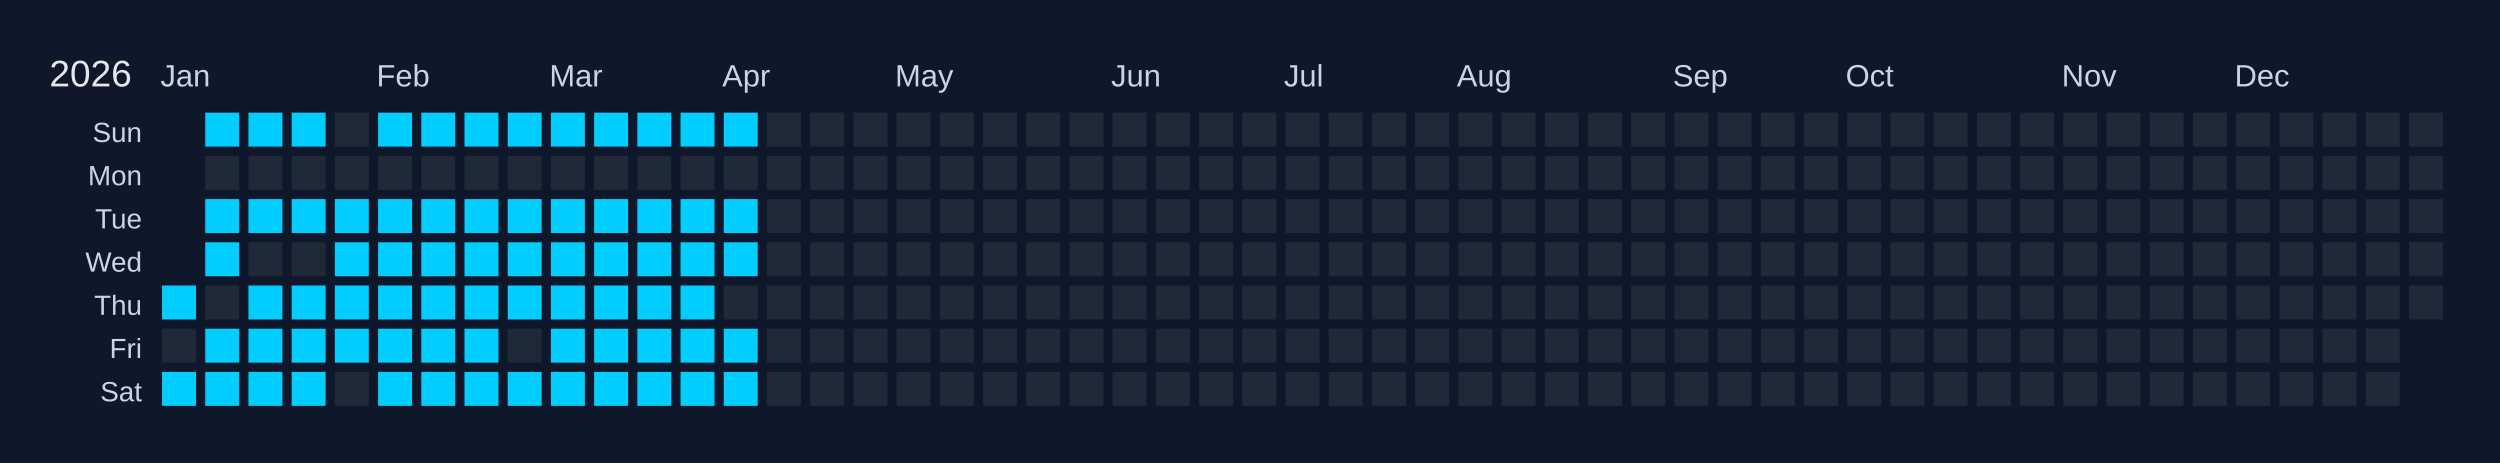
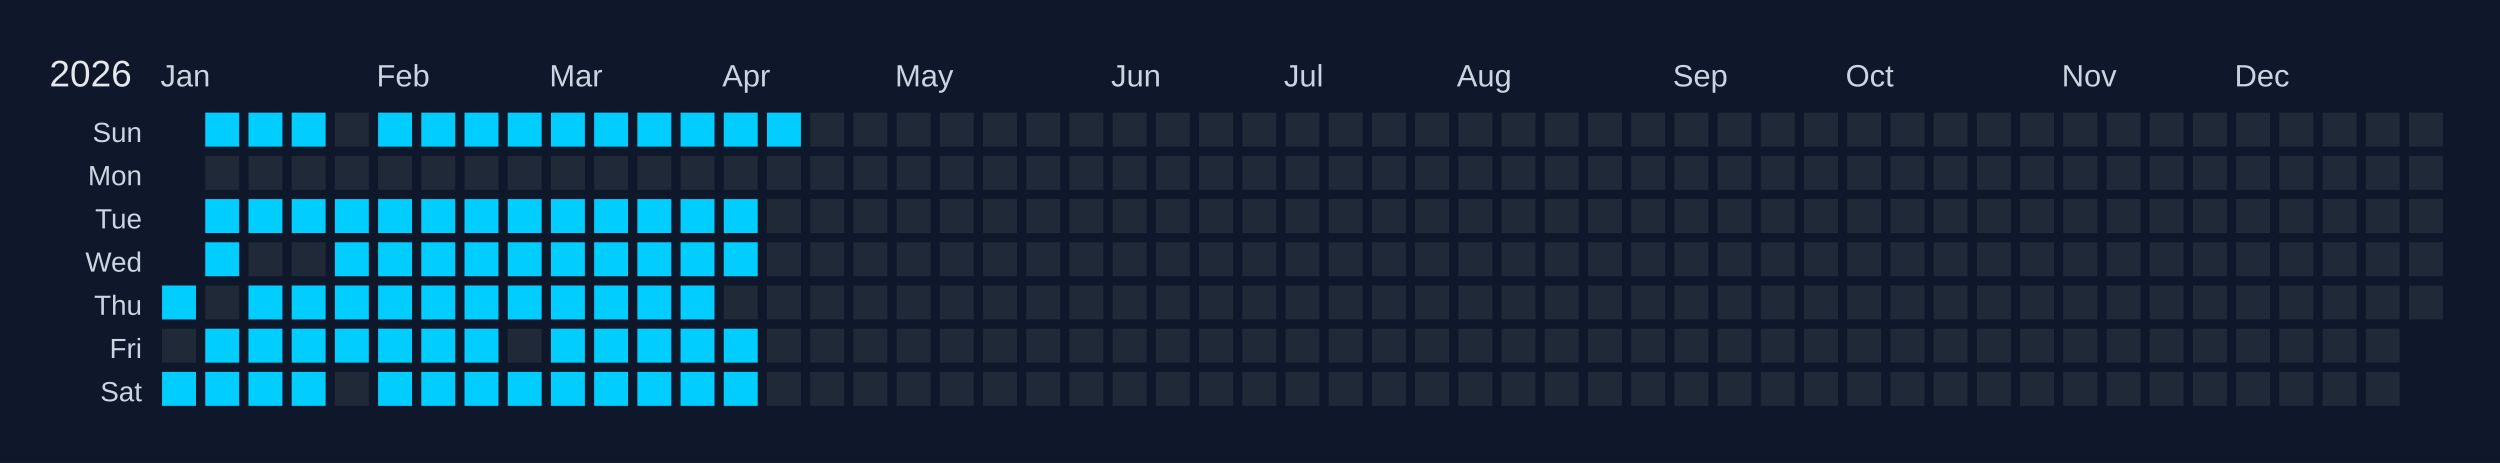
<svg xmlns="http://www.w3.org/2000/svg" width="810" height="150" viewBox="0 0 810 150">
  <rect width="810" height="150" fill="#0f172a" />
  <text x="16" y="28" font-size="12" fill="#e5e7eb" font-family="Arial, sans-serif">2026</text>
  <text x="52" y="28" font-size="10" fill="#cbd5e1" font-family="Arial, sans-serif">Jan</text>
  <text x="122" y="28" font-size="10" fill="#cbd5e1" font-family="Arial, sans-serif">Feb</text>
  <text x="178" y="28" font-size="10" fill="#cbd5e1" font-family="Arial, sans-serif">Mar</text>
  <text x="234" y="28" font-size="10" fill="#cbd5e1" font-family="Arial, sans-serif">Apr</text>
  <text x="290" y="28" font-size="10" fill="#cbd5e1" font-family="Arial, sans-serif">May</text>
  <text x="360" y="28" font-size="10" fill="#cbd5e1" font-family="Arial, sans-serif">Jun</text>
  <text x="416" y="28" font-size="10" fill="#cbd5e1" font-family="Arial, sans-serif">Jul</text>
  <text x="472" y="28" font-size="10" fill="#cbd5e1" font-family="Arial, sans-serif">Aug</text>
  <text x="542" y="28" font-size="10" fill="#cbd5e1" font-family="Arial, sans-serif">Sep</text>
  <text x="598" y="28" font-size="10" fill="#cbd5e1" font-family="Arial, sans-serif">Oct</text>
  <text x="668" y="28" font-size="10" fill="#cbd5e1" font-family="Arial, sans-serif">Nov</text>
  <text x="724" y="28" font-size="10" fill="#cbd5e1" font-family="Arial, sans-serif">Dec</text>
  <text x="46" y="46" font-size="9" fill="#cbd5e1" font-family="Arial, sans-serif" text-anchor="end">Sun</text>
  <text x="46" y="60" font-size="9" fill="#cbd5e1" font-family="Arial, sans-serif" text-anchor="end">Mon</text>
  <text x="46" y="74" font-size="9" fill="#cbd5e1" font-family="Arial, sans-serif" text-anchor="end">Tue</text>
  <text x="46" y="88" font-size="9" fill="#cbd5e1" font-family="Arial, sans-serif" text-anchor="end">Wed</text>
  <text x="46" y="102" font-size="9" fill="#cbd5e1" font-family="Arial, sans-serif" text-anchor="end">Thu</text>
  <text x="46" y="116" font-size="9" fill="#cbd5e1" font-family="Arial, sans-serif" text-anchor="end">Fri</text>
  <text x="46" y="130" font-size="9" fill="#cbd5e1" font-family="Arial, sans-serif" text-anchor="end">Sat</text>
  <g transform="translate(52,36)">
    <rect x="0" y="0" width="12" height="12" fill="#0f172a" stroke="#0f172a" stroke-width="1" />
    <rect x="0" y="14" width="12" height="12" fill="#0f172a" stroke="#0f172a" stroke-width="1" />
    <rect x="0" y="28" width="12" height="12" fill="#0f172a" stroke="#0f172a" stroke-width="1" />
    <rect x="0" y="42" width="12" height="12" fill="#0f172a" stroke="#0f172a" stroke-width="1" />
    <rect x="0" y="56" width="12" height="12" fill="#01cdfe" stroke="#0f172a" stroke-width="1" data-date="2026-01-01" />
    <rect x="0" y="70" width="12" height="12" fill="#1f2937" stroke="#0f172a" stroke-width="1" data-date="2026-01-02" />
    <rect x="0" y="84" width="12" height="12" fill="#01cdfe" stroke="#0f172a" stroke-width="1" data-date="2026-01-03" />
    <rect x="14" y="0" width="12" height="12" fill="#01cdfe" stroke="#0f172a" stroke-width="1" data-date="2026-01-04" />
    <rect x="14" y="14" width="12" height="12" fill="#1f2937" stroke="#0f172a" stroke-width="1" data-date="2026-01-05" />
    <rect x="14" y="28" width="12" height="12" fill="#01cdfe" stroke="#0f172a" stroke-width="1" data-date="2026-01-06" />
    <rect x="14" y="42" width="12" height="12" fill="#01cdfe" stroke="#0f172a" stroke-width="1" data-date="2026-01-07" />
    <rect x="14" y="56" width="12" height="12" fill="#1f2937" stroke="#0f172a" stroke-width="1" data-date="2026-01-08" />
    <rect x="14" y="70" width="12" height="12" fill="#01cdfe" stroke="#0f172a" stroke-width="1" data-date="2026-01-09" />
    <rect x="14" y="84" width="12" height="12" fill="#01cdfe" stroke="#0f172a" stroke-width="1" data-date="2026-01-10" />
    <rect x="28" y="0" width="12" height="12" fill="#01cdfe" stroke="#0f172a" stroke-width="1" data-date="2026-01-11" />
    <rect x="28" y="14" width="12" height="12" fill="#1f2937" stroke="#0f172a" stroke-width="1" data-date="2026-01-12" />
    <rect x="28" y="28" width="12" height="12" fill="#01cdfe" stroke="#0f172a" stroke-width="1" data-date="2026-01-13" />
    <rect x="28" y="42" width="12" height="12" fill="#1f2937" stroke="#0f172a" stroke-width="1" data-date="2026-01-14" />
    <rect x="28" y="56" width="12" height="12" fill="#01cdfe" stroke="#0f172a" stroke-width="1" data-date="2026-01-15" />
    <rect x="28" y="70" width="12" height="12" fill="#01cdfe" stroke="#0f172a" stroke-width="1" data-date="2026-01-16" />
    <rect x="28" y="84" width="12" height="12" fill="#01cdfe" stroke="#0f172a" stroke-width="1" data-date="2026-01-17" />
    <rect x="42" y="0" width="12" height="12" fill="#01cdfe" stroke="#0f172a" stroke-width="1" data-date="2026-01-18" />
    <rect x="42" y="14" width="12" height="12" fill="#1f2937" stroke="#0f172a" stroke-width="1" data-date="2026-01-19" />
    <rect x="42" y="28" width="12" height="12" fill="#01cdfe" stroke="#0f172a" stroke-width="1" data-date="2026-01-20" />
    <rect x="42" y="42" width="12" height="12" fill="#1f2937" stroke="#0f172a" stroke-width="1" data-date="2026-01-21" />
    <rect x="42" y="56" width="12" height="12" fill="#01cdfe" stroke="#0f172a" stroke-width="1" data-date="2026-01-22" />
    <rect x="42" y="70" width="12" height="12" fill="#01cdfe" stroke="#0f172a" stroke-width="1" data-date="2026-01-23" />
    <rect x="42" y="84" width="12" height="12" fill="#01cdfe" stroke="#0f172a" stroke-width="1" data-date="2026-01-24" />
    <rect x="56" y="0" width="12" height="12" fill="#1f2937" stroke="#0f172a" stroke-width="1" data-date="2026-01-25" />
    <rect x="56" y="14" width="12" height="12" fill="#1f2937" stroke="#0f172a" stroke-width="1" data-date="2026-01-26" />
    <rect x="56" y="28" width="12" height="12" fill="#01cdfe" stroke="#0f172a" stroke-width="1" data-date="2026-01-27" />
    <rect x="56" y="42" width="12" height="12" fill="#01cdfe" stroke="#0f172a" stroke-width="1" data-date="2026-01-28" />
    <rect x="56" y="56" width="12" height="12" fill="#01cdfe" stroke="#0f172a" stroke-width="1" data-date="2026-01-29" />
    <rect x="56" y="70" width="12" height="12" fill="#01cdfe" stroke="#0f172a" stroke-width="1" data-date="2026-01-30" />
    <rect x="56" y="84" width="12" height="12" fill="#1f2937" stroke="#0f172a" stroke-width="1" data-date="2026-01-31" />
    <rect x="70" y="0" width="12" height="12" fill="#01cdfe" stroke="#0f172a" stroke-width="1" data-date="2026-02-01" />
    <rect x="70" y="14" width="12" height="12" fill="#1f2937" stroke="#0f172a" stroke-width="1" data-date="2026-02-02" />
    <rect x="70" y="28" width="12" height="12" fill="#01cdfe" stroke="#0f172a" stroke-width="1" data-date="2026-02-03" />
    <rect x="70" y="42" width="12" height="12" fill="#01cdfe" stroke="#0f172a" stroke-width="1" data-date="2026-02-04" />
    <rect x="70" y="56" width="12" height="12" fill="#01cdfe" stroke="#0f172a" stroke-width="1" data-date="2026-02-05" />
    <rect x="70" y="70" width="12" height="12" fill="#01cdfe" stroke="#0f172a" stroke-width="1" data-date="2026-02-06" />
    <rect x="70" y="84" width="12" height="12" fill="#01cdfe" stroke="#0f172a" stroke-width="1" data-date="2026-02-07" />
    <rect x="84" y="0" width="12" height="12" fill="#01cdfe" stroke="#0f172a" stroke-width="1" data-date="2026-02-08" />
    <rect x="84" y="14" width="12" height="12" fill="#1f2937" stroke="#0f172a" stroke-width="1" data-date="2026-02-09" />
    <rect x="84" y="28" width="12" height="12" fill="#01cdfe" stroke="#0f172a" stroke-width="1" data-date="2026-02-10" />
    <rect x="84" y="42" width="12" height="12" fill="#01cdfe" stroke="#0f172a" stroke-width="1" data-date="2026-02-11" />
    <rect x="84" y="56" width="12" height="12" fill="#01cdfe" stroke="#0f172a" stroke-width="1" data-date="2026-02-12" />
    <rect x="84" y="70" width="12" height="12" fill="#01cdfe" stroke="#0f172a" stroke-width="1" data-date="2026-02-13" />
    <rect x="84" y="84" width="12" height="12" fill="#01cdfe" stroke="#0f172a" stroke-width="1" data-date="2026-02-14" />
    <rect x="98" y="0" width="12" height="12" fill="#01cdfe" stroke="#0f172a" stroke-width="1" data-date="2026-02-15" />
    <rect x="98" y="14" width="12" height="12" fill="#1f2937" stroke="#0f172a" stroke-width="1" data-date="2026-02-16" />
    <rect x="98" y="28" width="12" height="12" fill="#01cdfe" stroke="#0f172a" stroke-width="1" data-date="2026-02-17" />
    <rect x="98" y="42" width="12" height="12" fill="#01cdfe" stroke="#0f172a" stroke-width="1" data-date="2026-02-18" />
    <rect x="98" y="56" width="12" height="12" fill="#01cdfe" stroke="#0f172a" stroke-width="1" data-date="2026-02-19" />
    <rect x="98" y="70" width="12" height="12" fill="#01cdfe" stroke="#0f172a" stroke-width="1" data-date="2026-02-20" />
    <rect x="98" y="84" width="12" height="12" fill="#01cdfe" stroke="#0f172a" stroke-width="1" data-date="2026-02-21" />
    <rect x="112" y="0" width="12" height="12" fill="#01cdfe" stroke="#0f172a" stroke-width="1" data-date="2026-02-22" />
    <rect x="112" y="14" width="12" height="12" fill="#1f2937" stroke="#0f172a" stroke-width="1" data-date="2026-02-23" />
    <rect x="112" y="28" width="12" height="12" fill="#01cdfe" stroke="#0f172a" stroke-width="1" data-date="2026-02-24" />
    <rect x="112" y="42" width="12" height="12" fill="#01cdfe" stroke="#0f172a" stroke-width="1" data-date="2026-02-25" />
    <rect x="112" y="56" width="12" height="12" fill="#01cdfe" stroke="#0f172a" stroke-width="1" data-date="2026-02-26" />
    <rect x="112" y="70" width="12" height="12" fill="#1f2937" stroke="#0f172a" stroke-width="1" data-date="2026-02-27" />
    <rect x="112" y="84" width="12" height="12" fill="#01cdfe" stroke="#0f172a" stroke-width="1" data-date="2026-02-28" />
    <rect x="126" y="0" width="12" height="12" fill="#01cdfe" stroke="#0f172a" stroke-width="1" data-date="2026-03-01" />
    <rect x="126" y="14" width="12" height="12" fill="#1f2937" stroke="#0f172a" stroke-width="1" data-date="2026-03-02" />
    <rect x="126" y="28" width="12" height="12" fill="#01cdfe" stroke="#0f172a" stroke-width="1" data-date="2026-03-03" />
    <rect x="126" y="42" width="12" height="12" fill="#01cdfe" stroke="#0f172a" stroke-width="1" data-date="2026-03-04" />
    <rect x="126" y="56" width="12" height="12" fill="#01cdfe" stroke="#0f172a" stroke-width="1" data-date="2026-03-05" />
    <rect x="126" y="70" width="12" height="12" fill="#01cdfe" stroke="#0f172a" stroke-width="1" data-date="2026-03-06" />
    <rect x="126" y="84" width="12" height="12" fill="#01cdfe" stroke="#0f172a" stroke-width="1" data-date="2026-03-07" />
    <rect x="140" y="0" width="12" height="12" fill="#01cdfe" stroke="#0f172a" stroke-width="1" data-date="2026-03-08" />
    <rect x="140" y="14" width="12" height="12" fill="#1f2937" stroke="#0f172a" stroke-width="1" data-date="2026-03-09" />
    <rect x="140" y="28" width="12" height="12" fill="#01cdfe" stroke="#0f172a" stroke-width="1" data-date="2026-03-10" />
    <rect x="140" y="42" width="12" height="12" fill="#01cdfe" stroke="#0f172a" stroke-width="1" data-date="2026-03-11" />
    <rect x="140" y="56" width="12" height="12" fill="#01cdfe" stroke="#0f172a" stroke-width="1" data-date="2026-03-12" />
    <rect x="140" y="70" width="12" height="12" fill="#01cdfe" stroke="#0f172a" stroke-width="1" data-date="2026-03-13" />
    <rect x="140" y="84" width="12" height="12" fill="#01cdfe" stroke="#0f172a" stroke-width="1" data-date="2026-03-14" />
    <rect x="154" y="0" width="12" height="12" fill="#01cdfe" stroke="#0f172a" stroke-width="1" data-date="2026-03-15" />
    <rect x="154" y="14" width="12" height="12" fill="#1f2937" stroke="#0f172a" stroke-width="1" data-date="2026-03-16" />
    <rect x="154" y="28" width="12" height="12" fill="#01cdfe" stroke="#0f172a" stroke-width="1" data-date="2026-03-17" />
    <rect x="154" y="42" width="12" height="12" fill="#01cdfe" stroke="#0f172a" stroke-width="1" data-date="2026-03-18" />
    <rect x="154" y="56" width="12" height="12" fill="#01cdfe" stroke="#0f172a" stroke-width="1" data-date="2026-03-19" />
    <rect x="154" y="70" width="12" height="12" fill="#01cdfe" stroke="#0f172a" stroke-width="1" data-date="2026-03-20" />
    <rect x="154" y="84" width="12" height="12" fill="#01cdfe" stroke="#0f172a" stroke-width="1" data-date="2026-03-21" />
    <rect x="168" y="0" width="12" height="12" fill="#01cdfe" stroke="#0f172a" stroke-width="1" data-date="2026-03-22" />
    <rect x="168" y="14" width="12" height="12" fill="#1f2937" stroke="#0f172a" stroke-width="1" data-date="2026-03-23" />
    <rect x="168" y="28" width="12" height="12" fill="#01cdfe" stroke="#0f172a" stroke-width="1" data-date="2026-03-24" />
    <rect x="168" y="42" width="12" height="12" fill="#01cdfe" stroke="#0f172a" stroke-width="1" data-date="2026-03-25" />
    <rect x="168" y="56" width="12" height="12" fill="#01cdfe" stroke="#0f172a" stroke-width="1" data-date="2026-03-26" />
    <rect x="168" y="70" width="12" height="12" fill="#01cdfe" stroke="#0f172a" stroke-width="1" data-date="2026-03-27" />
    <rect x="168" y="84" width="12" height="12" fill="#01cdfe" stroke="#0f172a" stroke-width="1" data-date="2026-03-28" />
    <rect x="182" y="0" width="12" height="12" fill="#01cdfe" stroke="#0f172a" stroke-width="1" data-date="2026-03-29" />
    <rect x="182" y="14" width="12" height="12" fill="#1f2937" stroke="#0f172a" stroke-width="1" data-date="2026-03-30" />
    <rect x="182" y="28" width="12" height="12" fill="#01cdfe" stroke="#0f172a" stroke-width="1" data-date="2026-03-31" />
    <rect x="182" y="42" width="12" height="12" fill="#01cdfe" stroke="#0f172a" stroke-width="1" data-date="2026-04-01" />
    <rect x="182" y="56" width="12" height="12" fill="#1f2937" stroke="#0f172a" stroke-width="1" data-date="2026-04-02" />
    <rect x="182" y="70" width="12" height="12" fill="#01cdfe" stroke="#0f172a" stroke-width="1" data-date="2026-04-03" />
    <rect x="182" y="84" width="12" height="12" fill="#01cdfe" stroke="#0f172a" stroke-width="1" data-date="2026-04-04" />
-     <rect x="196" y="0" width="12" height="12" fill="#1f2937" stroke="#0f172a" stroke-width="1" data-date="2026-04-05" />
+     <rect x="196" y="0" width="12" height="12" fill="#01cdfe" stroke="#0f172a" stroke-width="1" data-date="2026-04-05" />
    <rect x="196" y="14" width="12" height="12" fill="#1f2937" stroke="#0f172a" stroke-width="1" data-date="2026-04-06" />
    <rect x="196" y="28" width="12" height="12" fill="#1f2937" stroke="#0f172a" stroke-width="1" data-date="2026-04-07" />
    <rect x="196" y="42" width="12" height="12" fill="#1f2937" stroke="#0f172a" stroke-width="1" data-date="2026-04-08" />
    <rect x="196" y="56" width="12" height="12" fill="#1f2937" stroke="#0f172a" stroke-width="1" data-date="2026-04-09" />
    <rect x="196" y="70" width="12" height="12" fill="#1f2937" stroke="#0f172a" stroke-width="1" data-date="2026-04-10" />
    <rect x="196" y="84" width="12" height="12" fill="#1f2937" stroke="#0f172a" stroke-width="1" data-date="2026-04-11" />
    <rect x="210" y="0" width="12" height="12" fill="#1f2937" stroke="#0f172a" stroke-width="1" data-date="2026-04-12" />
    <rect x="210" y="14" width="12" height="12" fill="#1f2937" stroke="#0f172a" stroke-width="1" data-date="2026-04-13" />
    <rect x="210" y="28" width="12" height="12" fill="#1f2937" stroke="#0f172a" stroke-width="1" data-date="2026-04-14" />
    <rect x="210" y="42" width="12" height="12" fill="#1f2937" stroke="#0f172a" stroke-width="1" data-date="2026-04-15" />
    <rect x="210" y="56" width="12" height="12" fill="#1f2937" stroke="#0f172a" stroke-width="1" data-date="2026-04-16" />
    <rect x="210" y="70" width="12" height="12" fill="#1f2937" stroke="#0f172a" stroke-width="1" data-date="2026-04-17" />
    <rect x="210" y="84" width="12" height="12" fill="#1f2937" stroke="#0f172a" stroke-width="1" data-date="2026-04-18" />
    <rect x="224" y="0" width="12" height="12" fill="#1f2937" stroke="#0f172a" stroke-width="1" data-date="2026-04-19" />
    <rect x="224" y="14" width="12" height="12" fill="#1f2937" stroke="#0f172a" stroke-width="1" data-date="2026-04-20" />
    <rect x="224" y="28" width="12" height="12" fill="#1f2937" stroke="#0f172a" stroke-width="1" data-date="2026-04-21" />
    <rect x="224" y="42" width="12" height="12" fill="#1f2937" stroke="#0f172a" stroke-width="1" data-date="2026-04-22" />
    <rect x="224" y="56" width="12" height="12" fill="#1f2937" stroke="#0f172a" stroke-width="1" data-date="2026-04-23" />
    <rect x="224" y="70" width="12" height="12" fill="#1f2937" stroke="#0f172a" stroke-width="1" data-date="2026-04-24" />
    <rect x="224" y="84" width="12" height="12" fill="#1f2937" stroke="#0f172a" stroke-width="1" data-date="2026-04-25" />
    <rect x="238" y="0" width="12" height="12" fill="#1f2937" stroke="#0f172a" stroke-width="1" data-date="2026-04-26" />
    <rect x="238" y="14" width="12" height="12" fill="#1f2937" stroke="#0f172a" stroke-width="1" data-date="2026-04-27" />
    <rect x="238" y="28" width="12" height="12" fill="#1f2937" stroke="#0f172a" stroke-width="1" data-date="2026-04-28" />
    <rect x="238" y="42" width="12" height="12" fill="#1f2937" stroke="#0f172a" stroke-width="1" data-date="2026-04-29" />
    <rect x="238" y="56" width="12" height="12" fill="#1f2937" stroke="#0f172a" stroke-width="1" data-date="2026-04-30" />
    <rect x="238" y="70" width="12" height="12" fill="#1f2937" stroke="#0f172a" stroke-width="1" data-date="2026-05-01" />
    <rect x="238" y="84" width="12" height="12" fill="#1f2937" stroke="#0f172a" stroke-width="1" data-date="2026-05-02" />
    <rect x="252" y="0" width="12" height="12" fill="#1f2937" stroke="#0f172a" stroke-width="1" data-date="2026-05-03" />
    <rect x="252" y="14" width="12" height="12" fill="#1f2937" stroke="#0f172a" stroke-width="1" data-date="2026-05-04" />
    <rect x="252" y="28" width="12" height="12" fill="#1f2937" stroke="#0f172a" stroke-width="1" data-date="2026-05-05" />
    <rect x="252" y="42" width="12" height="12" fill="#1f2937" stroke="#0f172a" stroke-width="1" data-date="2026-05-06" />
    <rect x="252" y="56" width="12" height="12" fill="#1f2937" stroke="#0f172a" stroke-width="1" data-date="2026-05-07" />
    <rect x="252" y="70" width="12" height="12" fill="#1f2937" stroke="#0f172a" stroke-width="1" data-date="2026-05-08" />
    <rect x="252" y="84" width="12" height="12" fill="#1f2937" stroke="#0f172a" stroke-width="1" data-date="2026-05-09" />
    <rect x="266" y="0" width="12" height="12" fill="#1f2937" stroke="#0f172a" stroke-width="1" data-date="2026-05-10" />
    <rect x="266" y="14" width="12" height="12" fill="#1f2937" stroke="#0f172a" stroke-width="1" data-date="2026-05-11" />
    <rect x="266" y="28" width="12" height="12" fill="#1f2937" stroke="#0f172a" stroke-width="1" data-date="2026-05-12" />
    <rect x="266" y="42" width="12" height="12" fill="#1f2937" stroke="#0f172a" stroke-width="1" data-date="2026-05-13" />
    <rect x="266" y="56" width="12" height="12" fill="#1f2937" stroke="#0f172a" stroke-width="1" data-date="2026-05-14" />
    <rect x="266" y="70" width="12" height="12" fill="#1f2937" stroke="#0f172a" stroke-width="1" data-date="2026-05-15" />
    <rect x="266" y="84" width="12" height="12" fill="#1f2937" stroke="#0f172a" stroke-width="1" data-date="2026-05-16" />
    <rect x="280" y="0" width="12" height="12" fill="#1f2937" stroke="#0f172a" stroke-width="1" data-date="2026-05-17" />
    <rect x="280" y="14" width="12" height="12" fill="#1f2937" stroke="#0f172a" stroke-width="1" data-date="2026-05-18" />
    <rect x="280" y="28" width="12" height="12" fill="#1f2937" stroke="#0f172a" stroke-width="1" data-date="2026-05-19" />
    <rect x="280" y="42" width="12" height="12" fill="#1f2937" stroke="#0f172a" stroke-width="1" data-date="2026-05-20" />
    <rect x="280" y="56" width="12" height="12" fill="#1f2937" stroke="#0f172a" stroke-width="1" data-date="2026-05-21" />
    <rect x="280" y="70" width="12" height="12" fill="#1f2937" stroke="#0f172a" stroke-width="1" data-date="2026-05-22" />
    <rect x="280" y="84" width="12" height="12" fill="#1f2937" stroke="#0f172a" stroke-width="1" data-date="2026-05-23" />
    <rect x="294" y="0" width="12" height="12" fill="#1f2937" stroke="#0f172a" stroke-width="1" data-date="2026-05-24" />
    <rect x="294" y="14" width="12" height="12" fill="#1f2937" stroke="#0f172a" stroke-width="1" data-date="2026-05-25" />
    <rect x="294" y="28" width="12" height="12" fill="#1f2937" stroke="#0f172a" stroke-width="1" data-date="2026-05-26" />
    <rect x="294" y="42" width="12" height="12" fill="#1f2937" stroke="#0f172a" stroke-width="1" data-date="2026-05-27" />
    <rect x="294" y="56" width="12" height="12" fill="#1f2937" stroke="#0f172a" stroke-width="1" data-date="2026-05-28" />
    <rect x="294" y="70" width="12" height="12" fill="#1f2937" stroke="#0f172a" stroke-width="1" data-date="2026-05-29" />
    <rect x="294" y="84" width="12" height="12" fill="#1f2937" stroke="#0f172a" stroke-width="1" data-date="2026-05-30" />
    <rect x="308" y="0" width="12" height="12" fill="#1f2937" stroke="#0f172a" stroke-width="1" data-date="2026-05-31" />
    <rect x="308" y="14" width="12" height="12" fill="#1f2937" stroke="#0f172a" stroke-width="1" data-date="2026-06-01" />
    <rect x="308" y="28" width="12" height="12" fill="#1f2937" stroke="#0f172a" stroke-width="1" data-date="2026-06-02" />
    <rect x="308" y="42" width="12" height="12" fill="#1f2937" stroke="#0f172a" stroke-width="1" data-date="2026-06-03" />
    <rect x="308" y="56" width="12" height="12" fill="#1f2937" stroke="#0f172a" stroke-width="1" data-date="2026-06-04" />
    <rect x="308" y="70" width="12" height="12" fill="#1f2937" stroke="#0f172a" stroke-width="1" data-date="2026-06-05" />
    <rect x="308" y="84" width="12" height="12" fill="#1f2937" stroke="#0f172a" stroke-width="1" data-date="2026-06-06" />
    <rect x="322" y="0" width="12" height="12" fill="#1f2937" stroke="#0f172a" stroke-width="1" data-date="2026-06-07" />
    <rect x="322" y="14" width="12" height="12" fill="#1f2937" stroke="#0f172a" stroke-width="1" data-date="2026-06-08" />
    <rect x="322" y="28" width="12" height="12" fill="#1f2937" stroke="#0f172a" stroke-width="1" data-date="2026-06-09" />
    <rect x="322" y="42" width="12" height="12" fill="#1f2937" stroke="#0f172a" stroke-width="1" data-date="2026-06-10" />
    <rect x="322" y="56" width="12" height="12" fill="#1f2937" stroke="#0f172a" stroke-width="1" data-date="2026-06-11" />
    <rect x="322" y="70" width="12" height="12" fill="#1f2937" stroke="#0f172a" stroke-width="1" data-date="2026-06-12" />
    <rect x="322" y="84" width="12" height="12" fill="#1f2937" stroke="#0f172a" stroke-width="1" data-date="2026-06-13" />
    <rect x="336" y="0" width="12" height="12" fill="#1f2937" stroke="#0f172a" stroke-width="1" data-date="2026-06-14" />
    <rect x="336" y="14" width="12" height="12" fill="#1f2937" stroke="#0f172a" stroke-width="1" data-date="2026-06-15" />
    <rect x="336" y="28" width="12" height="12" fill="#1f2937" stroke="#0f172a" stroke-width="1" data-date="2026-06-16" />
    <rect x="336" y="42" width="12" height="12" fill="#1f2937" stroke="#0f172a" stroke-width="1" data-date="2026-06-17" />
    <rect x="336" y="56" width="12" height="12" fill="#1f2937" stroke="#0f172a" stroke-width="1" data-date="2026-06-18" />
    <rect x="336" y="70" width="12" height="12" fill="#1f2937" stroke="#0f172a" stroke-width="1" data-date="2026-06-19" />
    <rect x="336" y="84" width="12" height="12" fill="#1f2937" stroke="#0f172a" stroke-width="1" data-date="2026-06-20" />
    <rect x="350" y="0" width="12" height="12" fill="#1f2937" stroke="#0f172a" stroke-width="1" data-date="2026-06-21" />
    <rect x="350" y="14" width="12" height="12" fill="#1f2937" stroke="#0f172a" stroke-width="1" data-date="2026-06-22" />
    <rect x="350" y="28" width="12" height="12" fill="#1f2937" stroke="#0f172a" stroke-width="1" data-date="2026-06-23" />
    <rect x="350" y="42" width="12" height="12" fill="#1f2937" stroke="#0f172a" stroke-width="1" data-date="2026-06-24" />
    <rect x="350" y="56" width="12" height="12" fill="#1f2937" stroke="#0f172a" stroke-width="1" data-date="2026-06-25" />
    <rect x="350" y="70" width="12" height="12" fill="#1f2937" stroke="#0f172a" stroke-width="1" data-date="2026-06-26" />
    <rect x="350" y="84" width="12" height="12" fill="#1f2937" stroke="#0f172a" stroke-width="1" data-date="2026-06-27" />
    <rect x="364" y="0" width="12" height="12" fill="#1f2937" stroke="#0f172a" stroke-width="1" data-date="2026-06-28" />
    <rect x="364" y="14" width="12" height="12" fill="#1f2937" stroke="#0f172a" stroke-width="1" data-date="2026-06-29" />
    <rect x="364" y="28" width="12" height="12" fill="#1f2937" stroke="#0f172a" stroke-width="1" data-date="2026-06-30" />
    <rect x="364" y="42" width="12" height="12" fill="#1f2937" stroke="#0f172a" stroke-width="1" data-date="2026-07-01" />
    <rect x="364" y="56" width="12" height="12" fill="#1f2937" stroke="#0f172a" stroke-width="1" data-date="2026-07-02" />
    <rect x="364" y="70" width="12" height="12" fill="#1f2937" stroke="#0f172a" stroke-width="1" data-date="2026-07-03" />
    <rect x="364" y="84" width="12" height="12" fill="#1f2937" stroke="#0f172a" stroke-width="1" data-date="2026-07-04" />
    <rect x="378" y="0" width="12" height="12" fill="#1f2937" stroke="#0f172a" stroke-width="1" data-date="2026-07-05" />
    <rect x="378" y="14" width="12" height="12" fill="#1f2937" stroke="#0f172a" stroke-width="1" data-date="2026-07-06" />
    <rect x="378" y="28" width="12" height="12" fill="#1f2937" stroke="#0f172a" stroke-width="1" data-date="2026-07-07" />
    <rect x="378" y="42" width="12" height="12" fill="#1f2937" stroke="#0f172a" stroke-width="1" data-date="2026-07-08" />
    <rect x="378" y="56" width="12" height="12" fill="#1f2937" stroke="#0f172a" stroke-width="1" data-date="2026-07-09" />
    <rect x="378" y="70" width="12" height="12" fill="#1f2937" stroke="#0f172a" stroke-width="1" data-date="2026-07-10" />
    <rect x="378" y="84" width="12" height="12" fill="#1f2937" stroke="#0f172a" stroke-width="1" data-date="2026-07-11" />
    <rect x="392" y="0" width="12" height="12" fill="#1f2937" stroke="#0f172a" stroke-width="1" data-date="2026-07-12" />
    <rect x="392" y="14" width="12" height="12" fill="#1f2937" stroke="#0f172a" stroke-width="1" data-date="2026-07-13" />
    <rect x="392" y="28" width="12" height="12" fill="#1f2937" stroke="#0f172a" stroke-width="1" data-date="2026-07-14" />
    <rect x="392" y="42" width="12" height="12" fill="#1f2937" stroke="#0f172a" stroke-width="1" data-date="2026-07-15" />
    <rect x="392" y="56" width="12" height="12" fill="#1f2937" stroke="#0f172a" stroke-width="1" data-date="2026-07-16" />
    <rect x="392" y="70" width="12" height="12" fill="#1f2937" stroke="#0f172a" stroke-width="1" data-date="2026-07-17" />
    <rect x="392" y="84" width="12" height="12" fill="#1f2937" stroke="#0f172a" stroke-width="1" data-date="2026-07-18" />
    <rect x="406" y="0" width="12" height="12" fill="#1f2937" stroke="#0f172a" stroke-width="1" data-date="2026-07-19" />
    <rect x="406" y="14" width="12" height="12" fill="#1f2937" stroke="#0f172a" stroke-width="1" data-date="2026-07-20" />
    <rect x="406" y="28" width="12" height="12" fill="#1f2937" stroke="#0f172a" stroke-width="1" data-date="2026-07-21" />
    <rect x="406" y="42" width="12" height="12" fill="#1f2937" stroke="#0f172a" stroke-width="1" data-date="2026-07-22" />
    <rect x="406" y="56" width="12" height="12" fill="#1f2937" stroke="#0f172a" stroke-width="1" data-date="2026-07-23" />
    <rect x="406" y="70" width="12" height="12" fill="#1f2937" stroke="#0f172a" stroke-width="1" data-date="2026-07-24" />
    <rect x="406" y="84" width="12" height="12" fill="#1f2937" stroke="#0f172a" stroke-width="1" data-date="2026-07-25" />
    <rect x="420" y="0" width="12" height="12" fill="#1f2937" stroke="#0f172a" stroke-width="1" data-date="2026-07-26" />
    <rect x="420" y="14" width="12" height="12" fill="#1f2937" stroke="#0f172a" stroke-width="1" data-date="2026-07-27" />
    <rect x="420" y="28" width="12" height="12" fill="#1f2937" stroke="#0f172a" stroke-width="1" data-date="2026-07-28" />
    <rect x="420" y="42" width="12" height="12" fill="#1f2937" stroke="#0f172a" stroke-width="1" data-date="2026-07-29" />
    <rect x="420" y="56" width="12" height="12" fill="#1f2937" stroke="#0f172a" stroke-width="1" data-date="2026-07-30" />
    <rect x="420" y="70" width="12" height="12" fill="#1f2937" stroke="#0f172a" stroke-width="1" data-date="2026-07-31" />
    <rect x="420" y="84" width="12" height="12" fill="#1f2937" stroke="#0f172a" stroke-width="1" data-date="2026-08-01" />
    <rect x="434" y="0" width="12" height="12" fill="#1f2937" stroke="#0f172a" stroke-width="1" data-date="2026-08-02" />
    <rect x="434" y="14" width="12" height="12" fill="#1f2937" stroke="#0f172a" stroke-width="1" data-date="2026-08-03" />
    <rect x="434" y="28" width="12" height="12" fill="#1f2937" stroke="#0f172a" stroke-width="1" data-date="2026-08-04" />
    <rect x="434" y="42" width="12" height="12" fill="#1f2937" stroke="#0f172a" stroke-width="1" data-date="2026-08-05" />
    <rect x="434" y="56" width="12" height="12" fill="#1f2937" stroke="#0f172a" stroke-width="1" data-date="2026-08-06" />
    <rect x="434" y="70" width="12" height="12" fill="#1f2937" stroke="#0f172a" stroke-width="1" data-date="2026-08-07" />
    <rect x="434" y="84" width="12" height="12" fill="#1f2937" stroke="#0f172a" stroke-width="1" data-date="2026-08-08" />
    <rect x="448" y="0" width="12" height="12" fill="#1f2937" stroke="#0f172a" stroke-width="1" data-date="2026-08-09" />
    <rect x="448" y="14" width="12" height="12" fill="#1f2937" stroke="#0f172a" stroke-width="1" data-date="2026-08-10" />
    <rect x="448" y="28" width="12" height="12" fill="#1f2937" stroke="#0f172a" stroke-width="1" data-date="2026-08-11" />
    <rect x="448" y="42" width="12" height="12" fill="#1f2937" stroke="#0f172a" stroke-width="1" data-date="2026-08-12" />
    <rect x="448" y="56" width="12" height="12" fill="#1f2937" stroke="#0f172a" stroke-width="1" data-date="2026-08-13" />
    <rect x="448" y="70" width="12" height="12" fill="#1f2937" stroke="#0f172a" stroke-width="1" data-date="2026-08-14" />
    <rect x="448" y="84" width="12" height="12" fill="#1f2937" stroke="#0f172a" stroke-width="1" data-date="2026-08-15" />
    <rect x="462" y="0" width="12" height="12" fill="#1f2937" stroke="#0f172a" stroke-width="1" data-date="2026-08-16" />
    <rect x="462" y="14" width="12" height="12" fill="#1f2937" stroke="#0f172a" stroke-width="1" data-date="2026-08-17" />
    <rect x="462" y="28" width="12" height="12" fill="#1f2937" stroke="#0f172a" stroke-width="1" data-date="2026-08-18" />
    <rect x="462" y="42" width="12" height="12" fill="#1f2937" stroke="#0f172a" stroke-width="1" data-date="2026-08-19" />
    <rect x="462" y="56" width="12" height="12" fill="#1f2937" stroke="#0f172a" stroke-width="1" data-date="2026-08-20" />
    <rect x="462" y="70" width="12" height="12" fill="#1f2937" stroke="#0f172a" stroke-width="1" data-date="2026-08-21" />
    <rect x="462" y="84" width="12" height="12" fill="#1f2937" stroke="#0f172a" stroke-width="1" data-date="2026-08-22" />
    <rect x="476" y="0" width="12" height="12" fill="#1f2937" stroke="#0f172a" stroke-width="1" data-date="2026-08-23" />
    <rect x="476" y="14" width="12" height="12" fill="#1f2937" stroke="#0f172a" stroke-width="1" data-date="2026-08-24" />
    <rect x="476" y="28" width="12" height="12" fill="#1f2937" stroke="#0f172a" stroke-width="1" data-date="2026-08-25" />
    <rect x="476" y="42" width="12" height="12" fill="#1f2937" stroke="#0f172a" stroke-width="1" data-date="2026-08-26" />
    <rect x="476" y="56" width="12" height="12" fill="#1f2937" stroke="#0f172a" stroke-width="1" data-date="2026-08-27" />
    <rect x="476" y="70" width="12" height="12" fill="#1f2937" stroke="#0f172a" stroke-width="1" data-date="2026-08-28" />
    <rect x="476" y="84" width="12" height="12" fill="#1f2937" stroke="#0f172a" stroke-width="1" data-date="2026-08-29" />
    <rect x="490" y="0" width="12" height="12" fill="#1f2937" stroke="#0f172a" stroke-width="1" data-date="2026-08-30" />
    <rect x="490" y="14" width="12" height="12" fill="#1f2937" stroke="#0f172a" stroke-width="1" data-date="2026-08-31" />
    <rect x="490" y="28" width="12" height="12" fill="#1f2937" stroke="#0f172a" stroke-width="1" data-date="2026-09-01" />
    <rect x="490" y="42" width="12" height="12" fill="#1f2937" stroke="#0f172a" stroke-width="1" data-date="2026-09-02" />
    <rect x="490" y="56" width="12" height="12" fill="#1f2937" stroke="#0f172a" stroke-width="1" data-date="2026-09-03" />
    <rect x="490" y="70" width="12" height="12" fill="#1f2937" stroke="#0f172a" stroke-width="1" data-date="2026-09-04" />
    <rect x="490" y="84" width="12" height="12" fill="#1f2937" stroke="#0f172a" stroke-width="1" data-date="2026-09-05" />
    <rect x="504" y="0" width="12" height="12" fill="#1f2937" stroke="#0f172a" stroke-width="1" data-date="2026-09-06" />
    <rect x="504" y="14" width="12" height="12" fill="#1f2937" stroke="#0f172a" stroke-width="1" data-date="2026-09-07" />
    <rect x="504" y="28" width="12" height="12" fill="#1f2937" stroke="#0f172a" stroke-width="1" data-date="2026-09-08" />
    <rect x="504" y="42" width="12" height="12" fill="#1f2937" stroke="#0f172a" stroke-width="1" data-date="2026-09-09" />
    <rect x="504" y="56" width="12" height="12" fill="#1f2937" stroke="#0f172a" stroke-width="1" data-date="2026-09-10" />
    <rect x="504" y="70" width="12" height="12" fill="#1f2937" stroke="#0f172a" stroke-width="1" data-date="2026-09-11" />
    <rect x="504" y="84" width="12" height="12" fill="#1f2937" stroke="#0f172a" stroke-width="1" data-date="2026-09-12" />
    <rect x="518" y="0" width="12" height="12" fill="#1f2937" stroke="#0f172a" stroke-width="1" data-date="2026-09-13" />
    <rect x="518" y="14" width="12" height="12" fill="#1f2937" stroke="#0f172a" stroke-width="1" data-date="2026-09-14" />
    <rect x="518" y="28" width="12" height="12" fill="#1f2937" stroke="#0f172a" stroke-width="1" data-date="2026-09-15" />
    <rect x="518" y="42" width="12" height="12" fill="#1f2937" stroke="#0f172a" stroke-width="1" data-date="2026-09-16" />
    <rect x="518" y="56" width="12" height="12" fill="#1f2937" stroke="#0f172a" stroke-width="1" data-date="2026-09-17" />
    <rect x="518" y="70" width="12" height="12" fill="#1f2937" stroke="#0f172a" stroke-width="1" data-date="2026-09-18" />
    <rect x="518" y="84" width="12" height="12" fill="#1f2937" stroke="#0f172a" stroke-width="1" data-date="2026-09-19" />
    <rect x="532" y="0" width="12" height="12" fill="#1f2937" stroke="#0f172a" stroke-width="1" data-date="2026-09-20" />
    <rect x="532" y="14" width="12" height="12" fill="#1f2937" stroke="#0f172a" stroke-width="1" data-date="2026-09-21" />
    <rect x="532" y="28" width="12" height="12" fill="#1f2937" stroke="#0f172a" stroke-width="1" data-date="2026-09-22" />
    <rect x="532" y="42" width="12" height="12" fill="#1f2937" stroke="#0f172a" stroke-width="1" data-date="2026-09-23" />
    <rect x="532" y="56" width="12" height="12" fill="#1f2937" stroke="#0f172a" stroke-width="1" data-date="2026-09-24" />
    <rect x="532" y="70" width="12" height="12" fill="#1f2937" stroke="#0f172a" stroke-width="1" data-date="2026-09-25" />
    <rect x="532" y="84" width="12" height="12" fill="#1f2937" stroke="#0f172a" stroke-width="1" data-date="2026-09-26" />
    <rect x="546" y="0" width="12" height="12" fill="#1f2937" stroke="#0f172a" stroke-width="1" data-date="2026-09-27" />
    <rect x="546" y="14" width="12" height="12" fill="#1f2937" stroke="#0f172a" stroke-width="1" data-date="2026-09-28" />
    <rect x="546" y="28" width="12" height="12" fill="#1f2937" stroke="#0f172a" stroke-width="1" data-date="2026-09-29" />
    <rect x="546" y="42" width="12" height="12" fill="#1f2937" stroke="#0f172a" stroke-width="1" data-date="2026-09-30" />
    <rect x="546" y="56" width="12" height="12" fill="#1f2937" stroke="#0f172a" stroke-width="1" data-date="2026-10-01" />
    <rect x="546" y="70" width="12" height="12" fill="#1f2937" stroke="#0f172a" stroke-width="1" data-date="2026-10-02" />
    <rect x="546" y="84" width="12" height="12" fill="#1f2937" stroke="#0f172a" stroke-width="1" data-date="2026-10-03" />
    <rect x="560" y="0" width="12" height="12" fill="#1f2937" stroke="#0f172a" stroke-width="1" data-date="2026-10-04" />
    <rect x="560" y="14" width="12" height="12" fill="#1f2937" stroke="#0f172a" stroke-width="1" data-date="2026-10-05" />
    <rect x="560" y="28" width="12" height="12" fill="#1f2937" stroke="#0f172a" stroke-width="1" data-date="2026-10-06" />
    <rect x="560" y="42" width="12" height="12" fill="#1f2937" stroke="#0f172a" stroke-width="1" data-date="2026-10-07" />
    <rect x="560" y="56" width="12" height="12" fill="#1f2937" stroke="#0f172a" stroke-width="1" data-date="2026-10-08" />
    <rect x="560" y="70" width="12" height="12" fill="#1f2937" stroke="#0f172a" stroke-width="1" data-date="2026-10-09" />
    <rect x="560" y="84" width="12" height="12" fill="#1f2937" stroke="#0f172a" stroke-width="1" data-date="2026-10-10" />
    <rect x="574" y="0" width="12" height="12" fill="#1f2937" stroke="#0f172a" stroke-width="1" data-date="2026-10-11" />
    <rect x="574" y="14" width="12" height="12" fill="#1f2937" stroke="#0f172a" stroke-width="1" data-date="2026-10-12" />
    <rect x="574" y="28" width="12" height="12" fill="#1f2937" stroke="#0f172a" stroke-width="1" data-date="2026-10-13" />
    <rect x="574" y="42" width="12" height="12" fill="#1f2937" stroke="#0f172a" stroke-width="1" data-date="2026-10-14" />
    <rect x="574" y="56" width="12" height="12" fill="#1f2937" stroke="#0f172a" stroke-width="1" data-date="2026-10-15" />
    <rect x="574" y="70" width="12" height="12" fill="#1f2937" stroke="#0f172a" stroke-width="1" data-date="2026-10-16" />
    <rect x="574" y="84" width="12" height="12" fill="#1f2937" stroke="#0f172a" stroke-width="1" data-date="2026-10-17" />
    <rect x="588" y="0" width="12" height="12" fill="#1f2937" stroke="#0f172a" stroke-width="1" data-date="2026-10-18" />
    <rect x="588" y="14" width="12" height="12" fill="#1f2937" stroke="#0f172a" stroke-width="1" data-date="2026-10-19" />
    <rect x="588" y="28" width="12" height="12" fill="#1f2937" stroke="#0f172a" stroke-width="1" data-date="2026-10-20" />
    <rect x="588" y="42" width="12" height="12" fill="#1f2937" stroke="#0f172a" stroke-width="1" data-date="2026-10-21" />
    <rect x="588" y="56" width="12" height="12" fill="#1f2937" stroke="#0f172a" stroke-width="1" data-date="2026-10-22" />
    <rect x="588" y="70" width="12" height="12" fill="#1f2937" stroke="#0f172a" stroke-width="1" data-date="2026-10-23" />
    <rect x="588" y="84" width="12" height="12" fill="#1f2937" stroke="#0f172a" stroke-width="1" data-date="2026-10-24" />
    <rect x="602" y="0" width="12" height="12" fill="#1f2937" stroke="#0f172a" stroke-width="1" data-date="2026-10-25" />
    <rect x="602" y="14" width="12" height="12" fill="#1f2937" stroke="#0f172a" stroke-width="1" data-date="2026-10-26" />
    <rect x="602" y="28" width="12" height="12" fill="#1f2937" stroke="#0f172a" stroke-width="1" data-date="2026-10-27" />
    <rect x="602" y="42" width="12" height="12" fill="#1f2937" stroke="#0f172a" stroke-width="1" data-date="2026-10-28" />
    <rect x="602" y="56" width="12" height="12" fill="#1f2937" stroke="#0f172a" stroke-width="1" data-date="2026-10-29" />
    <rect x="602" y="70" width="12" height="12" fill="#1f2937" stroke="#0f172a" stroke-width="1" data-date="2026-10-30" />
    <rect x="602" y="84" width="12" height="12" fill="#1f2937" stroke="#0f172a" stroke-width="1" data-date="2026-10-31" />
    <rect x="616" y="0" width="12" height="12" fill="#1f2937" stroke="#0f172a" stroke-width="1" data-date="2026-11-01" />
    <rect x="616" y="14" width="12" height="12" fill="#1f2937" stroke="#0f172a" stroke-width="1" data-date="2026-11-02" />
    <rect x="616" y="28" width="12" height="12" fill="#1f2937" stroke="#0f172a" stroke-width="1" data-date="2026-11-03" />
    <rect x="616" y="42" width="12" height="12" fill="#1f2937" stroke="#0f172a" stroke-width="1" data-date="2026-11-04" />
    <rect x="616" y="56" width="12" height="12" fill="#1f2937" stroke="#0f172a" stroke-width="1" data-date="2026-11-05" />
    <rect x="616" y="70" width="12" height="12" fill="#1f2937" stroke="#0f172a" stroke-width="1" data-date="2026-11-06" />
    <rect x="616" y="84" width="12" height="12" fill="#1f2937" stroke="#0f172a" stroke-width="1" data-date="2026-11-07" />
    <rect x="630" y="0" width="12" height="12" fill="#1f2937" stroke="#0f172a" stroke-width="1" data-date="2026-11-08" />
    <rect x="630" y="14" width="12" height="12" fill="#1f2937" stroke="#0f172a" stroke-width="1" data-date="2026-11-09" />
    <rect x="630" y="28" width="12" height="12" fill="#1f2937" stroke="#0f172a" stroke-width="1" data-date="2026-11-10" />
    <rect x="630" y="42" width="12" height="12" fill="#1f2937" stroke="#0f172a" stroke-width="1" data-date="2026-11-11" />
    <rect x="630" y="56" width="12" height="12" fill="#1f2937" stroke="#0f172a" stroke-width="1" data-date="2026-11-12" />
    <rect x="630" y="70" width="12" height="12" fill="#1f2937" stroke="#0f172a" stroke-width="1" data-date="2026-11-13" />
    <rect x="630" y="84" width="12" height="12" fill="#1f2937" stroke="#0f172a" stroke-width="1" data-date="2026-11-14" />
    <rect x="644" y="0" width="12" height="12" fill="#1f2937" stroke="#0f172a" stroke-width="1" data-date="2026-11-15" />
    <rect x="644" y="14" width="12" height="12" fill="#1f2937" stroke="#0f172a" stroke-width="1" data-date="2026-11-16" />
    <rect x="644" y="28" width="12" height="12" fill="#1f2937" stroke="#0f172a" stroke-width="1" data-date="2026-11-17" />
    <rect x="644" y="42" width="12" height="12" fill="#1f2937" stroke="#0f172a" stroke-width="1" data-date="2026-11-18" />
    <rect x="644" y="56" width="12" height="12" fill="#1f2937" stroke="#0f172a" stroke-width="1" data-date="2026-11-19" />
    <rect x="644" y="70" width="12" height="12" fill="#1f2937" stroke="#0f172a" stroke-width="1" data-date="2026-11-20" />
    <rect x="644" y="84" width="12" height="12" fill="#1f2937" stroke="#0f172a" stroke-width="1" data-date="2026-11-21" />
    <rect x="658" y="0" width="12" height="12" fill="#1f2937" stroke="#0f172a" stroke-width="1" data-date="2026-11-22" />
    <rect x="658" y="14" width="12" height="12" fill="#1f2937" stroke="#0f172a" stroke-width="1" data-date="2026-11-23" />
    <rect x="658" y="28" width="12" height="12" fill="#1f2937" stroke="#0f172a" stroke-width="1" data-date="2026-11-24" />
    <rect x="658" y="42" width="12" height="12" fill="#1f2937" stroke="#0f172a" stroke-width="1" data-date="2026-11-25" />
    <rect x="658" y="56" width="12" height="12" fill="#1f2937" stroke="#0f172a" stroke-width="1" data-date="2026-11-26" />
    <rect x="658" y="70" width="12" height="12" fill="#1f2937" stroke="#0f172a" stroke-width="1" data-date="2026-11-27" />
    <rect x="658" y="84" width="12" height="12" fill="#1f2937" stroke="#0f172a" stroke-width="1" data-date="2026-11-28" />
    <rect x="672" y="0" width="12" height="12" fill="#1f2937" stroke="#0f172a" stroke-width="1" data-date="2026-11-29" />
    <rect x="672" y="14" width="12" height="12" fill="#1f2937" stroke="#0f172a" stroke-width="1" data-date="2026-11-30" />
    <rect x="672" y="28" width="12" height="12" fill="#1f2937" stroke="#0f172a" stroke-width="1" data-date="2026-12-01" />
    <rect x="672" y="42" width="12" height="12" fill="#1f2937" stroke="#0f172a" stroke-width="1" data-date="2026-12-02" />
    <rect x="672" y="56" width="12" height="12" fill="#1f2937" stroke="#0f172a" stroke-width="1" data-date="2026-12-03" />
    <rect x="672" y="70" width="12" height="12" fill="#1f2937" stroke="#0f172a" stroke-width="1" data-date="2026-12-04" />
    <rect x="672" y="84" width="12" height="12" fill="#1f2937" stroke="#0f172a" stroke-width="1" data-date="2026-12-05" />
    <rect x="686" y="0" width="12" height="12" fill="#1f2937" stroke="#0f172a" stroke-width="1" data-date="2026-12-06" />
    <rect x="686" y="14" width="12" height="12" fill="#1f2937" stroke="#0f172a" stroke-width="1" data-date="2026-12-07" />
    <rect x="686" y="28" width="12" height="12" fill="#1f2937" stroke="#0f172a" stroke-width="1" data-date="2026-12-08" />
    <rect x="686" y="42" width="12" height="12" fill="#1f2937" stroke="#0f172a" stroke-width="1" data-date="2026-12-09" />
    <rect x="686" y="56" width="12" height="12" fill="#1f2937" stroke="#0f172a" stroke-width="1" data-date="2026-12-10" />
    <rect x="686" y="70" width="12" height="12" fill="#1f2937" stroke="#0f172a" stroke-width="1" data-date="2026-12-11" />
    <rect x="686" y="84" width="12" height="12" fill="#1f2937" stroke="#0f172a" stroke-width="1" data-date="2026-12-12" />
    <rect x="700" y="0" width="12" height="12" fill="#1f2937" stroke="#0f172a" stroke-width="1" data-date="2026-12-13" />
    <rect x="700" y="14" width="12" height="12" fill="#1f2937" stroke="#0f172a" stroke-width="1" data-date="2026-12-14" />
    <rect x="700" y="28" width="12" height="12" fill="#1f2937" stroke="#0f172a" stroke-width="1" data-date="2026-12-15" />
    <rect x="700" y="42" width="12" height="12" fill="#1f2937" stroke="#0f172a" stroke-width="1" data-date="2026-12-16" />
    <rect x="700" y="56" width="12" height="12" fill="#1f2937" stroke="#0f172a" stroke-width="1" data-date="2026-12-17" />
    <rect x="700" y="70" width="12" height="12" fill="#1f2937" stroke="#0f172a" stroke-width="1" data-date="2026-12-18" />
    <rect x="700" y="84" width="12" height="12" fill="#1f2937" stroke="#0f172a" stroke-width="1" data-date="2026-12-19" />
    <rect x="714" y="0" width="12" height="12" fill="#1f2937" stroke="#0f172a" stroke-width="1" data-date="2026-12-20" />
    <rect x="714" y="14" width="12" height="12" fill="#1f2937" stroke="#0f172a" stroke-width="1" data-date="2026-12-21" />
    <rect x="714" y="28" width="12" height="12" fill="#1f2937" stroke="#0f172a" stroke-width="1" data-date="2026-12-22" />
    <rect x="714" y="42" width="12" height="12" fill="#1f2937" stroke="#0f172a" stroke-width="1" data-date="2026-12-23" />
    <rect x="714" y="56" width="12" height="12" fill="#1f2937" stroke="#0f172a" stroke-width="1" data-date="2026-12-24" />
    <rect x="714" y="70" width="12" height="12" fill="#1f2937" stroke="#0f172a" stroke-width="1" data-date="2026-12-25" />
    <rect x="714" y="84" width="12" height="12" fill="#1f2937" stroke="#0f172a" stroke-width="1" data-date="2026-12-26" />
    <rect x="728" y="0" width="12" height="12" fill="#1f2937" stroke="#0f172a" stroke-width="1" data-date="2026-12-27" />
    <rect x="728" y="14" width="12" height="12" fill="#1f2937" stroke="#0f172a" stroke-width="1" data-date="2026-12-28" />
    <rect x="728" y="28" width="12" height="12" fill="#1f2937" stroke="#0f172a" stroke-width="1" data-date="2026-12-29" />
    <rect x="728" y="42" width="12" height="12" fill="#1f2937" stroke="#0f172a" stroke-width="1" data-date="2026-12-30" />
    <rect x="728" y="56" width="12" height="12" fill="#1f2937" stroke="#0f172a" stroke-width="1" data-date="2026-12-31" />
    <rect x="728" y="70" width="12" height="12" fill="#0f172a" stroke="#0f172a" stroke-width="1" />
    <rect x="728" y="84" width="12" height="12" fill="#0f172a" stroke="#0f172a" stroke-width="1" />
  </g>
</svg>
